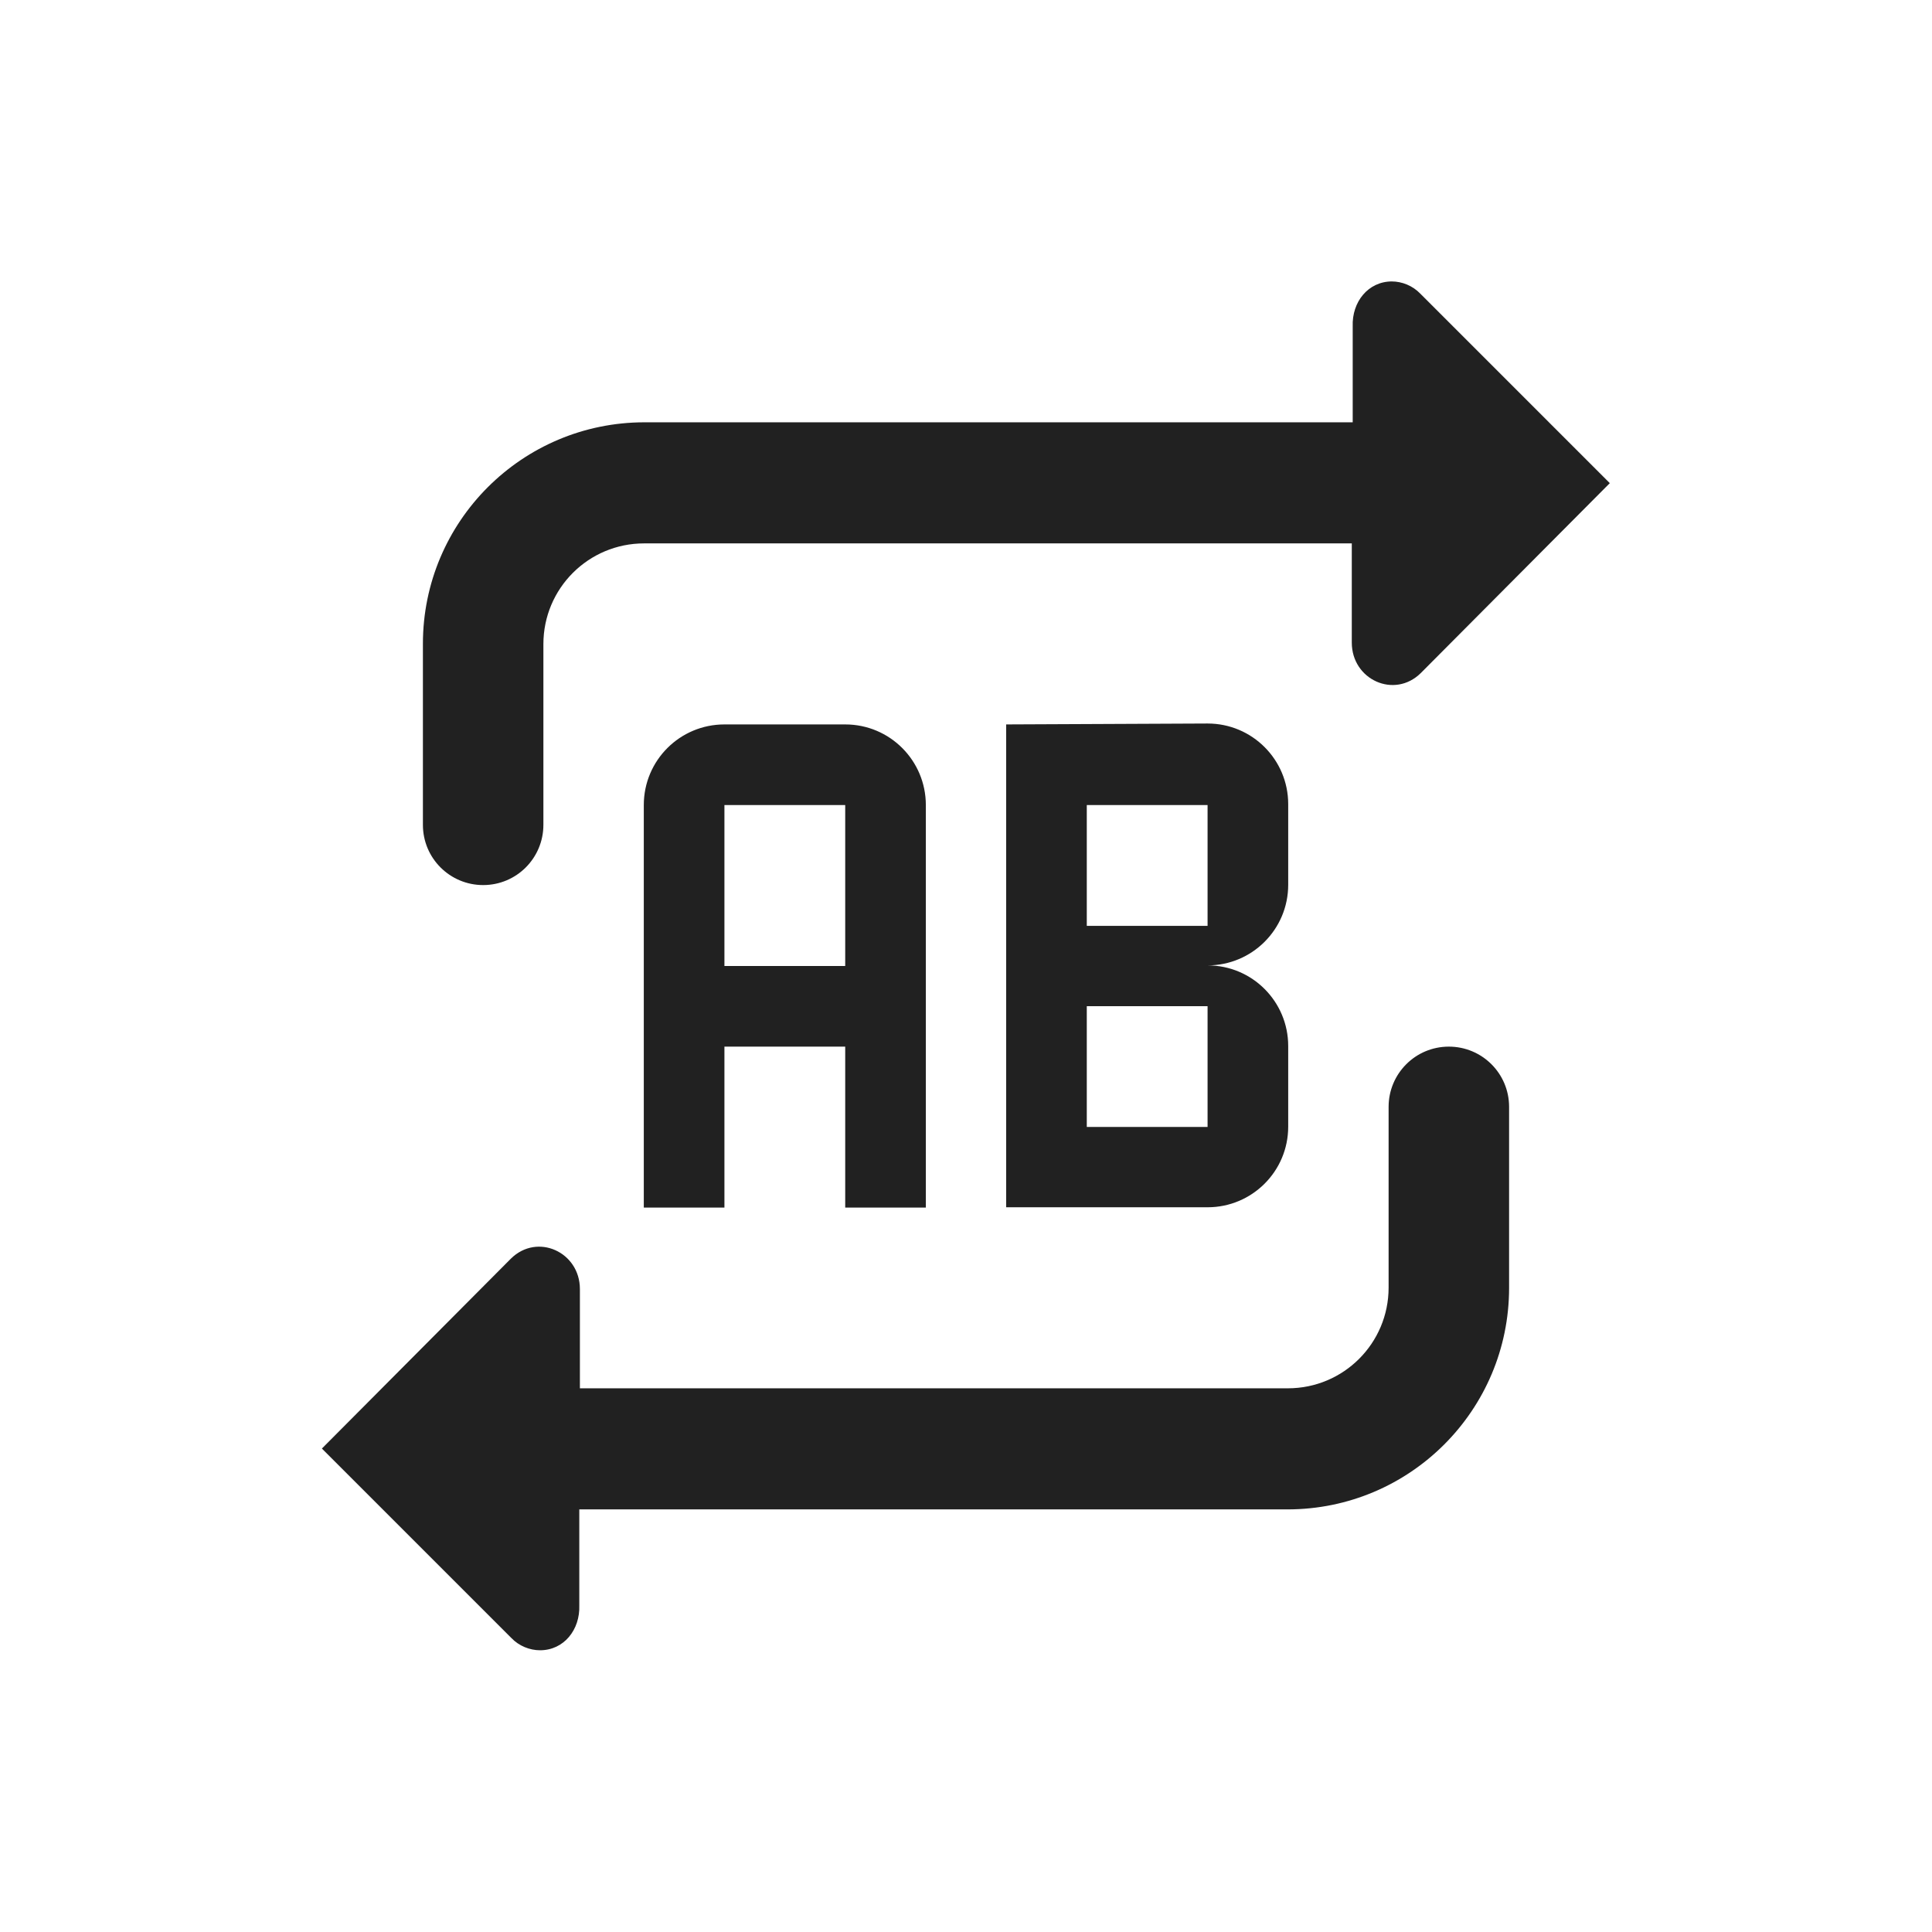
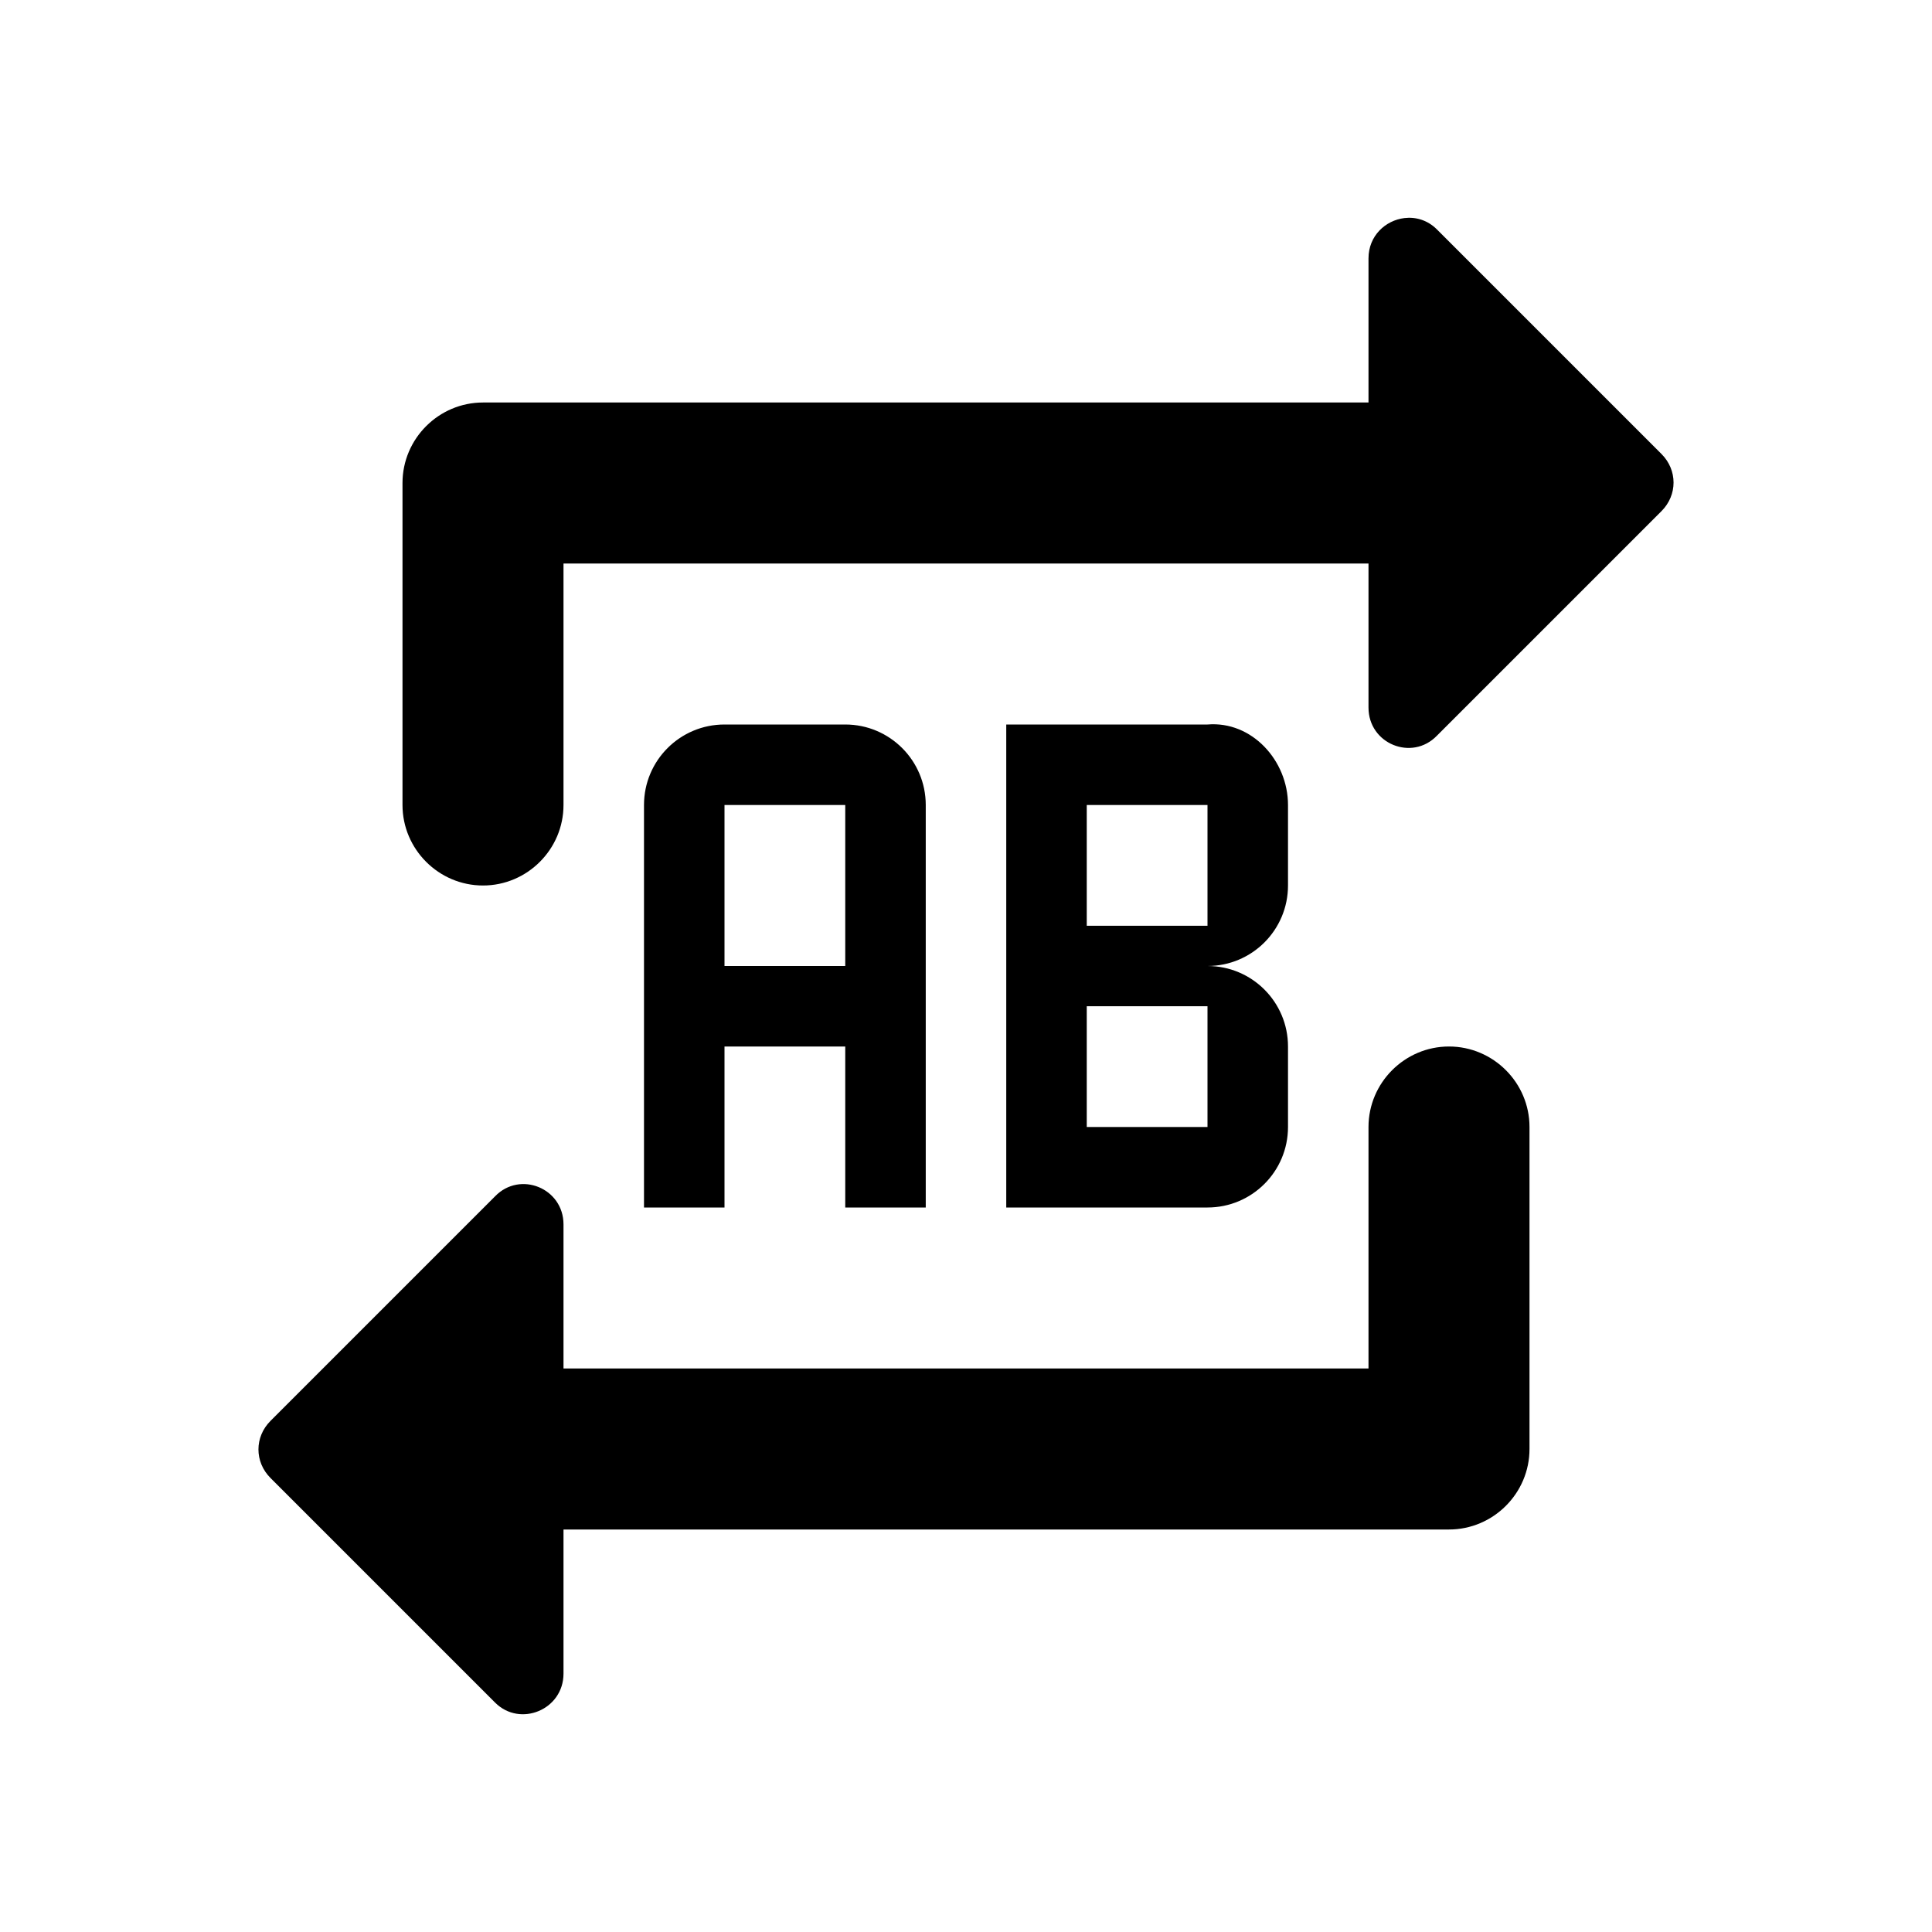
- <svg xmlns="http://www.w3.org/2000/svg" width="24" height="24" viewBox="0 0 6.35 6.35" version="1.1" id="svg1020">
-   <defs id="defs1014" />
-   <g id="layer1" transform="translate(0,-290.65)">
-     <path style="fill:#212121;fill-opacity:1;stroke:none;stroke-width:0.265" d="m 4.575,291.575 c -0.078,0 -0.132,0.067 -0.129,0.148 v 0.315 H 2.118 c -0.402,1.9e-4 -0.728,0.326 -0.728,0.728 v 0.595 c 0,0.11 0.089,0.198 0.198,0.198 0.11,0 0.198,-0.089 0.198,-0.198 v -0.594 c 0,-0.183 0.148,-0.331 0.331,-0.331 h 2.326 v 0.326 c 0,0.122 0.14,0.186 0.227,0.1 l 0.621,-0.624 -0.623,-0.623 c -0.025,-0.026 -0.06,-0.04 -0.094,-0.04 z M 2.381,293.031 c -0.146,0 -0.265,0.118 -0.265,0.265 v 1.323 H 2.381 v -0.529 h 0.397 v 0.529 h 0.265 v -1.323 c 0,-0.146 -0.118,-0.265 -0.265,-0.265 z m 0.926,0 v 1.587 H 3.969 c 0.146,0 0.265,-0.118 0.265,-0.265 v -0.265 c 0,-0.146 -0.118,-0.265 -0.265,-0.265 0.146,0 0.265,-0.118 0.265,-0.265 v -0.265 c 0,-0.146 -0.118,-0.265 -0.265,-0.265 z M 2.381,293.296 h 0.397 v 0.529 H 2.381 Z m 1.191,0 H 3.969 v 0.397 H 3.572 Z m 0,0.661 H 3.969 v 0.397 H 3.572 Z m 1.19,0.133 c -0.11,0 -0.198,0.089 -0.198,0.198 v 0.594 c 0,0.183 -0.148,0.331 -0.331,0.331 H 1.906 v -0.326 c 0,-0.122 -0.14,-0.186 -0.227,-0.1 l -0.621,0.624 0.623,0.623 c 0.025,0.026 0.06,0.04 0.094,0.04 0.078,0 0.132,-0.067 0.129,-0.148 v -0.315 h 2.328 c 0.402,-1.8e-4 0.728,-0.326 0.728,-0.728 v -0.595 c 0,-0.11 -0.089,-0.198 -0.198,-0.198 z" id="path7580" />
+ <svg xmlns="http://www.w3.org/2000/svg" width="48.0px" height="48.0px" viewBox="0 0 48.0 48.0" version="1.1" id="SVGRoot">
+   <defs id="defs3523" />
+   <g id="layer1">
+     <path id="path6406" style="fill:#000000;stroke-width:2;stroke:none" d="M 34.891 5.418 C 34.423 5.475 34 5.857 34 6.42 L 34 10 L 12 10 C 10.9 10 10 10.9 10 12 L 10 20 C 10 21.1 10.9 22 12 22 C 13.1 22 14 21.1 14 20 L 14 14 L 34 14 L 34 17.58 C 34 18.48 35.079 18.919 35.699 18.279 L 41.279 12.699 C 41.679 12.299 41.679 11.679 41.279 11.279 L 35.699 5.699 C 35.467 5.467 35.171 5.384 34.891 5.418 z M 18 18 C 16.895 18 16 18.895 16 20 L 16 30 L 18 30 L 18 26 L 21 26 L 21 30 L 23 30 L 23 20 C 23 18.895 22.105 18 21 18 L 18 18 z M 25 18 L 25 30 L 30 30 C 31.105 30 32 29.105 32 28 L 32 26 C 32 24.895 31.105 24 30 24 C 31.105 24 32 23.105 32 22 L 32 20 C 32 18.895 31.101 17.908 30 18 L 25 18 z M 18 20 L 21 20 L 21 24 L 18 24 L 18 20 z M 27 20 L 30 20 L 30 23 L 27 23 L 27 20 z M 27 25 L 30 25 L 30 28 L 27 28 L 27 25 z M 36 26 C 34.9 26 34 26.9 34 28 L 34 34 L 14 34 L 14 30.42 C 14 29.52 12.921 29.081 12.301 29.721 L 6.721 35.301 C 6.321 35.701 6.321 36.321 6.721 36.721 L 12.301 42.301 C 12.921 42.921 14 42.48 14 41.58 L 14 38 L 36 38 C 37.1 38 38 37.1 38 36 L 38 28 C 38 26.9 37.1 26 36 26 z " />
  </g>
</svg>
